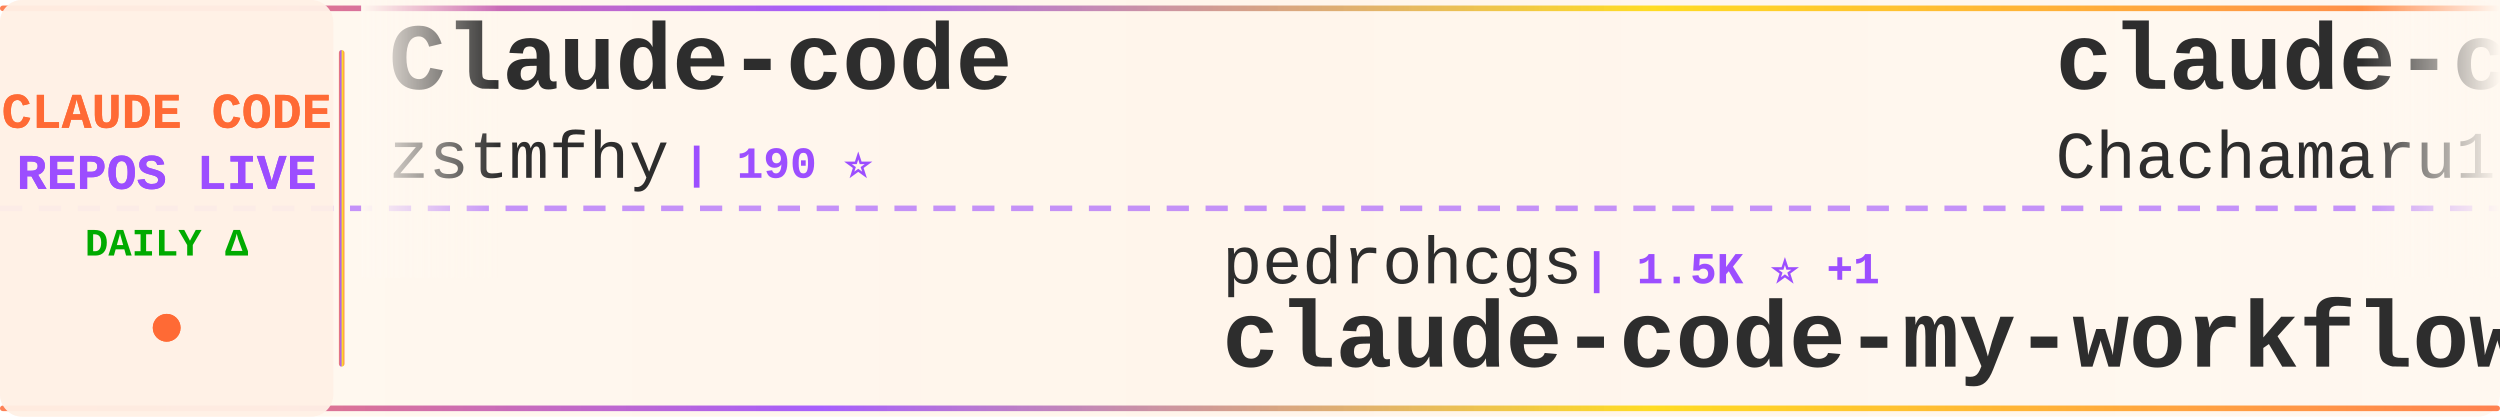
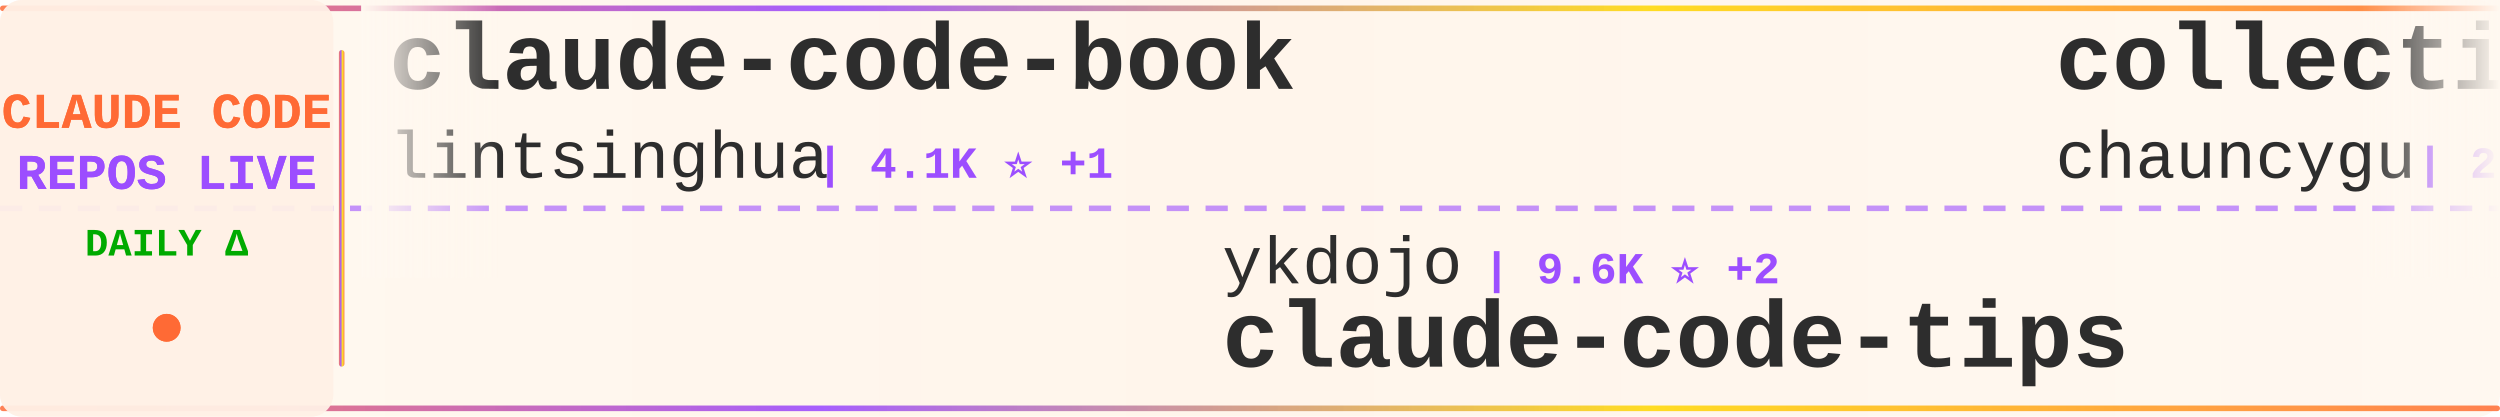
<svg xmlns="http://www.w3.org/2000/svg" width="900" height="150">
  <defs>
    <linearGradient id="tickerBg" x1="0%" y1="0%" x2="100%" y2="0%">
      <stop offset="0%" style="stop-color:#fff8f0;stop-opacity:0.98" />
      <stop offset="50%" style="stop-color:#fff5eb;stop-opacity:1" />
      <stop offset="100%" style="stop-color:#fff8f0;stop-opacity:0.98" />
    </linearGradient>
    <linearGradient id="borderGrad" x1="0%" y1="0%" x2="100%" y2="0%">
      <stop offset="0%" style="stop-color:#FF6B35;stop-opacity:0.85">
        <animate attributeName="stop-opacity" values="0.85;1;0.85" dur="2s" repeatCount="indefinite" />
      </stop>
      <stop offset="33%" style="stop-color:#9C4EFF;stop-opacity:0.9">
        <animate attributeName="stop-opacity" values="0.9;1;0.9" dur="2.2s" repeatCount="indefinite" />
      </stop>
      <stop offset="66%" style="stop-color:#FFD700;stop-opacity:0.85">
        <animate attributeName="stop-opacity" values="0.85;1;0.85" dur="1.8s" repeatCount="indefinite" />
      </stop>
      <stop offset="100%" style="stop-color:#FF6B35;stop-opacity:0.85">
        <animate attributeName="stop-opacity" values="0.85;1;0.85" dur="2s" repeatCount="indefinite" />
      </stop>
    </linearGradient>
    <filter id="textGlow">
      <feGaussianBlur stdDeviation="0.15" result="coloredBlur" />
      <feMerge>
        <feMergeNode in="coloredBlur" />
        <feMergeNode in="SourceGraphic" />
      </feMerge>
    </filter>
    <filter id="metricGlow">
      <feGaussianBlur stdDeviation="0.2" result="coloredBlur" />
      <feMerge>
        <feMergeNode in="coloredBlur" />
        <feMergeNode in="SourceGraphic" />
      </feMerge>
    </filter>
    <linearGradient id="leftFade" x1="0%" y1="0%" x2="100%" y2="0%">
      <stop offset="0%" style="stop-color:#fff8f0;stop-opacity:1" />
      <stop offset="100%" style="stop-color:#fff8f0;stop-opacity:0" />
    </linearGradient>
    <linearGradient id="rightFade" x1="0%" y1="0%" x2="100%" y2="0%">
      <stop offset="0%" style="stop-color:#fff8f0;stop-opacity:0" />
      <stop offset="100%" style="stop-color:#fff8f0;stop-opacity:1" />
    </linearGradient>
  </defs>
  <rect width="900" height="150" fill="url(#tickerBg)" rx="8" />
  <rect x="0" y="2" width="900" height="2" fill="url(#borderGrad)" rx="1" />
  <rect x="0" y="146" width="900" height="2" fill="url(#borderGrad)" rx="1" />
  <line x1="0" y1="75" x2="900" y2="75" stroke="#9C4EFF" stroke-width="2" stroke-dasharray="8 6" opacity="0.6" />
  <rect x="0" y="0" width="120" height="150" fill="#fff0e6" opacity="0.95" rx="8" />
  <text x="60" y="46" font-family="'Courier New', monospace" font-size="18" font-weight="bold" fill="#FF6B35" text-anchor="middle" filter="url(#textGlow)">
    CLAUDE CODE
  </text>
  <text x="60" y="68" font-family="'Courier New', monospace" font-size="18" font-weight="bold" fill="#9C4EFF" text-anchor="middle" filter="url(#textGlow)">
    REPOS LIVE
  </text>
  <text x="60" y="92" font-family="'Courier New', monospace" font-size="14" font-weight="bold" fill="#00aa00" text-anchor="middle">
    DAILY Δ
  </text>
  <circle cx="60" cy="118" r="5" fill="#FF6B35" filter="url(#metricGlow)">
    <animate attributeName="r" values="4;6;4" dur="1.5s" repeatCount="indefinite" />
    <animate attributeName="opacity" values="0.6;1;0.6" dur="1.5s" repeatCount="indefinite" />
  </circle>
  <rect x="122" y="18" width="2" height="114" fill="url(#borderGrad)" rx="1" />
  <clipPath id="tickerClip">
    <rect x="130" y="0" width="770" height="150" />
  </clipPath>
  <g clip-path="url(#tickerClip)">
    <g id="tickerItems">
      <animateTransform attributeName="transform" attributeType="XML" type="translate" from="0 0" to="-3000 0" dur="54s" repeatCount="indefinite" />
      <g transform="translate(0, 0)">
-         <text x="140" y="32" font-family="'Courier New', monospace" font-size="34" font-weight="bold" fill="#2d2d2d">Claude-code</text>
-         <text x="140" y="64" font-family="'Courier New', monospace" font-size="24" font-weight="normal" fill="#2d2d2d" opacity="1.0">zstmfhy</text>
-         <text x="246" y="64" font-family="'Courier New', monospace" font-size="16" font-weight="bold" fill="#9C4EFF"> | 190 ⭐</text>
+         <text x="140" y="32" font-family="'Courier New', monospace" font-size="34" font-weight="bold" fill="#2d2d2d">claude-code-book</text>
+         <text x="140" y="64" font-family="'Courier New', monospace" font-size="24" font-weight="normal" fill="#2d2d2d" opacity="1.0">lintsinghua</text>
+         <text x="294" y="64" font-family="'Courier New', monospace" font-size="16" font-weight="bold" fill="#9C4EFF"> | 4.1K ⭐ +1</text>
      </g>
      <g transform="translate(300, 0)">
-         <text x="140" y="102" font-family="'Courier New', monospace" font-size="24" font-weight="normal" fill="#2d2d2d" opacity="1.0">pedrohcgs</text>
-         <text x="270" y="102" font-family="'Courier New', monospace" font-size="16" font-weight="bold" fill="#9C4EFF"> | 1.5K ⭐ +1</text>
-         <text x="140" y="132" font-family="'Courier New', monospace" font-size="34" font-weight="bold" fill="#2d2d2d">claude-code-my-workflow</text>
+         <text x="140" y="102" font-family="'Courier New', monospace" font-size="24" font-weight="normal" fill="#2d2d2d" opacity="1.0">ykdojo</text>
+         <text x="234" y="102" font-family="'Courier New', monospace" font-size="16" font-weight="bold" fill="#9C4EFF"> | 9.6K ⭐ +2</text>
+         <text x="140" y="132" font-family="'Courier New', monospace" font-size="34" font-weight="bold" fill="#2d2d2d">claude-code-tips</text>
      </g>
      <g transform="translate(600, 0)">
-         <text x="140" y="32" font-family="'Courier New', monospace" font-size="34" font-weight="bold" fill="#2d2d2d">claude-code-harness</text>
-         <text x="140" y="64" font-family="'Courier New', monospace" font-size="24" font-weight="normal" fill="#2d2d2d" opacity="1.0">Chachamaru127</text>
-         <text x="318" y="64" font-family="'Courier New', monospace" font-size="16" font-weight="bold" fill="#9C4EFF"> | 3.0K ⭐ +1</text>
+         <text x="140" y="32" font-family="'Courier New', monospace" font-size="34" font-weight="bold" fill="#2d2d2d">collection-claude-code-s...</text>
+         <text x="140" y="64" font-family="'Courier New', monospace" font-size="24" font-weight="normal" fill="#2d2d2d" opacity="1.0">chauncygu</text>
+         <text x="270" y="64" font-family="'Courier New', monospace" font-size="16" font-weight="bold" fill="#9C4EFF"> | 2.8K ⭐</text>
      </g>
      <g transform="translate(900, 0)">
-         <text x="140" y="102" font-family="'Courier New', monospace" font-size="24" font-weight="normal" fill="#2d2d2d" opacity="1.0">huangjia2019</text>
-         <text x="306" y="102" font-family="'Courier New', monospace" font-size="16" font-weight="bold" fill="#9C4EFF"> | 1.0K ⭐</text>
-         <text x="140" y="132" font-family="'Courier New', monospace" font-size="34" font-weight="bold" fill="#2d2d2d">claude-code-engineering</text>
-       </g>
-       <g transform="translate(1200, 0)">
-         <text x="140" y="32" font-family="'Courier New', monospace" font-size="34" font-weight="bold" fill="#2d2d2d">oh-my-claudecode</text>
-         <text x="140" y="64" font-family="'Courier New', monospace" font-size="24" font-weight="normal" fill="#2d2d2d" opacity="1.0">Yeachan-Heo</text>
-         <text x="294" y="64" font-family="'Courier New', monospace" font-size="16" font-weight="bold" fill="#9C4EFF"> | 38.4K ⭐ +3</text>
-       </g>
-       <g transform="translate(1500, 0)">
        <text x="140" y="102" font-family="'Courier New', monospace" font-size="24" font-weight="normal" fill="#2d2d2d" opacity="1.0">LING71671</text>
        <text x="270" y="102" font-family="'Courier New', monospace" font-size="16" font-weight="bold" fill="#9C4EFF"> | 933 ⭐</text>
        <text x="140" y="132" font-family="'Courier New', monospace" font-size="34" font-weight="bold" fill="#2d2d2d">Open-ClaudeCode</text>
      </g>
+       <g transform="translate(1200, 0)">
+         <text x="140" y="32" font-family="'Courier New', monospace" font-size="34" font-weight="bold" fill="#2d2d2d">claude-code-plugins-plus...</text>
+         <text x="140" y="64" font-family="'Courier New', monospace" font-size="24" font-weight="normal" fill="#2d2d2d" opacity="1.0">jeremylongshore</text>
+         <text x="342" y="64" font-family="'Courier New', monospace" font-size="16" font-weight="bold" fill="#9C4EFF"> | 2.6K ⭐</text>
+       </g>
+       <g transform="translate(1500, 0)">
+         <text x="140" y="102" font-family="'Courier New', monospace" font-size="24" font-weight="normal" fill="#2d2d2d" opacity="1.0">asgeirtj</text>
+         <text x="258" y="102" font-family="'Courier New', monospace" font-size="16" font-weight="bold" fill="#9C4EFF"> | 62.5K ⭐ +11</text>
+         <text x="140" y="132" font-family="'Courier New', monospace" font-size="34" font-weight="bold" fill="#2d2d2d">system_prompts_leaks</text>
+       </g>
      <g transform="translate(1800, 0)">
-         <text x="140" y="32" font-family="'Courier New', monospace" font-size="34" font-weight="bold" fill="#2d2d2d">Claude-Code</text>
-         <text x="140" y="64" font-family="'Courier New', monospace" font-size="24" font-weight="normal" fill="#2d2d2d" opacity="1.0">OrcaWhisper</text>
-         <text x="294" y="64" font-family="'Courier New', monospace" font-size="16" font-weight="bold" fill="#9C4EFF"> | 87 ⭐</text>
+         <text x="140" y="32" font-family="'Courier New', monospace" font-size="34" font-weight="bold" fill="#2d2d2d">claude-code-rust</text>
+         <text x="140" y="64" font-family="'Courier New', monospace" font-size="24" font-weight="normal" fill="#2d2d2d" opacity="1.0">lorryjovens-hub</text>
+         <text x="342" y="64" font-family="'Courier New', monospace" font-size="16" font-weight="bold" fill="#9C4EFF"> | 1.7K ⭐</text>
      </g>
      <g transform="translate(2100, 0)">
-         <text x="140" y="102" font-family="'Courier New', monospace" font-size="24" font-weight="normal" fill="#2d2d2d" opacity="1.0">affaan-m</text>
-         <text x="258" y="102" font-family="'Courier New', monospace" font-size="16" font-weight="bold" fill="#9C4EFF"> | 238.6K ⭐ +33</text>
-         <text x="140" y="132" font-family="'Courier New', monospace" font-size="34" font-weight="bold" fill="#2d2d2d">ECC</text>
+         <text x="140" y="102" font-family="'Courier New', monospace" font-size="24" font-weight="normal" fill="#2d2d2d" opacity="1.0">VILA-Lab</text>
+         <text x="258" y="102" font-family="'Courier New', monospace" font-size="16" font-weight="bold" fill="#9C4EFF"> | 2.0K ⭐</text>
+         <text x="140" y="132" font-family="'Courier New', monospace" font-size="34" font-weight="bold" fill="#2d2d2d">Dive-into-Claude-Code</text>
      </g>
      <g transform="translate(2400, 0)">
-         <text x="140" y="32" font-family="'Courier New', monospace" font-size="34" font-weight="bold" fill="#2d2d2d">claude-code-settings</text>
-         <text x="140" y="64" font-family="'Courier New', monospace" font-size="24" font-weight="normal" fill="#2d2d2d" opacity="1.0">feiskyer</text>
-         <text x="258" y="64" font-family="'Courier New', monospace" font-size="16" font-weight="bold" fill="#9C4EFF"> | 1.6K ⭐</text>
+         <text x="140" y="32" font-family="'Courier New', monospace" font-size="34" font-weight="bold" fill="#2d2d2d">claude-code-local</text>
+         <text x="140" y="64" font-family="'Courier New', monospace" font-size="24" font-weight="normal" fill="#2d2d2d" opacity="1.0">nicedreamzapp</text>
+         <text x="318" y="64" font-family="'Courier New', monospace" font-size="16" font-weight="bold" fill="#9C4EFF"> | 3.2K ⭐</text>
      </g>
      <g transform="translate(2700, 0)">
-         <text x="140" y="102" font-family="'Courier New', monospace" font-size="24" font-weight="normal" fill="#2d2d2d" opacity="1.0">ghuntley</text>
-         <text x="258" y="102" font-family="'Courier New', monospace" font-size="16" font-weight="bold" fill="#9C4EFF"> | 987 ⭐</text>
-         <text x="140" y="132" font-family="'Courier New', monospace" font-size="34" font-weight="bold" fill="#2d2d2d">claude-code-source-code-...</text>
+         <text x="140" y="102" font-family="'Courier New', monospace" font-size="24" font-weight="normal" fill="#2d2d2d" opacity="1.0">kodu-ai</text>
+         <text x="246" y="102" font-family="'Courier New', monospace" font-size="16" font-weight="bold" fill="#9C4EFF"> | 5.2K ⭐</text>
+         <text x="140" y="132" font-family="'Courier New', monospace" font-size="34" font-weight="bold" fill="#2d2d2d">claude-coder</text>
      </g>
      <g transform="translate(3000, 0)">
-         <text x="140" y="32" font-family="'Courier New', monospace" font-size="34" font-weight="bold" fill="#2d2d2d">Claude-code</text>
-         <text x="140" y="64" font-family="'Courier New', monospace" font-size="24" font-weight="normal" fill="#2d2d2d" opacity="1.0">zstmfhy</text>
-         <text x="246" y="64" font-family="'Courier New', monospace" font-size="16" font-weight="bold" fill="#9C4EFF"> | 190 ⭐</text>
+         <text x="140" y="32" font-family="'Courier New', monospace" font-size="34" font-weight="bold" fill="#2d2d2d">claude-code-book</text>
+         <text x="140" y="64" font-family="'Courier New', monospace" font-size="24" font-weight="normal" fill="#2d2d2d" opacity="1.0">lintsinghua</text>
+         <text x="294" y="64" font-family="'Courier New', monospace" font-size="16" font-weight="bold" fill="#9C4EFF"> | 4.1K ⭐ +1</text>
      </g>
      <g transform="translate(3300, 0)">
-         <text x="140" y="102" font-family="'Courier New', monospace" font-size="24" font-weight="normal" fill="#2d2d2d" opacity="1.0">pedrohcgs</text>
-         <text x="270" y="102" font-family="'Courier New', monospace" font-size="16" font-weight="bold" fill="#9C4EFF"> | 1.5K ⭐ +1</text>
-         <text x="140" y="132" font-family="'Courier New', monospace" font-size="34" font-weight="bold" fill="#2d2d2d">claude-code-my-workflow</text>
+         <text x="140" y="102" font-family="'Courier New', monospace" font-size="24" font-weight="normal" fill="#2d2d2d" opacity="1.0">ykdojo</text>
+         <text x="234" y="102" font-family="'Courier New', monospace" font-size="16" font-weight="bold" fill="#9C4EFF"> | 9.6K ⭐ +2</text>
+         <text x="140" y="132" font-family="'Courier New', monospace" font-size="34" font-weight="bold" fill="#2d2d2d">claude-code-tips</text>
      </g>
      <g transform="translate(3600, 0)">
-         <text x="140" y="32" font-family="'Courier New', monospace" font-size="34" font-weight="bold" fill="#2d2d2d">claude-code-harness</text>
-         <text x="140" y="64" font-family="'Courier New', monospace" font-size="24" font-weight="normal" fill="#2d2d2d" opacity="1.0">Chachamaru127</text>
-         <text x="318" y="64" font-family="'Courier New', monospace" font-size="16" font-weight="bold" fill="#9C4EFF"> | 3.0K ⭐ +1</text>
+         <text x="140" y="32" font-family="'Courier New', monospace" font-size="34" font-weight="bold" fill="#2d2d2d">collection-claude-code-s...</text>
+         <text x="140" y="64" font-family="'Courier New', monospace" font-size="24" font-weight="normal" fill="#2d2d2d" opacity="1.0">chauncygu</text>
+         <text x="270" y="64" font-family="'Courier New', monospace" font-size="16" font-weight="bold" fill="#9C4EFF"> | 2.8K ⭐</text>
      </g>
      <g transform="translate(3900, 0)">
-         <text x="140" y="102" font-family="'Courier New', monospace" font-size="24" font-weight="normal" fill="#2d2d2d" opacity="1.0">huangjia2019</text>
-         <text x="306" y="102" font-family="'Courier New', monospace" font-size="16" font-weight="bold" fill="#9C4EFF"> | 1.0K ⭐</text>
-         <text x="140" y="132" font-family="'Courier New', monospace" font-size="34" font-weight="bold" fill="#2d2d2d">claude-code-engineering</text>
+         <text x="140" y="102" font-family="'Courier New', monospace" font-size="24" font-weight="normal" fill="#2d2d2d" opacity="1.0">LING71671</text>
+         <text x="270" y="102" font-family="'Courier New', monospace" font-size="16" font-weight="bold" fill="#9C4EFF"> | 933 ⭐</text>
+         <text x="140" y="132" font-family="'Courier New', monospace" font-size="34" font-weight="bold" fill="#2d2d2d">Open-ClaudeCode</text>
      </g>
    </g>
  </g>
  <rect x="130" y="0" width="50" height="100" fill="url(#leftFade)" />
  <rect x="850" y="0" width="50" height="100" fill="url(#rightFade)" />
</svg>
